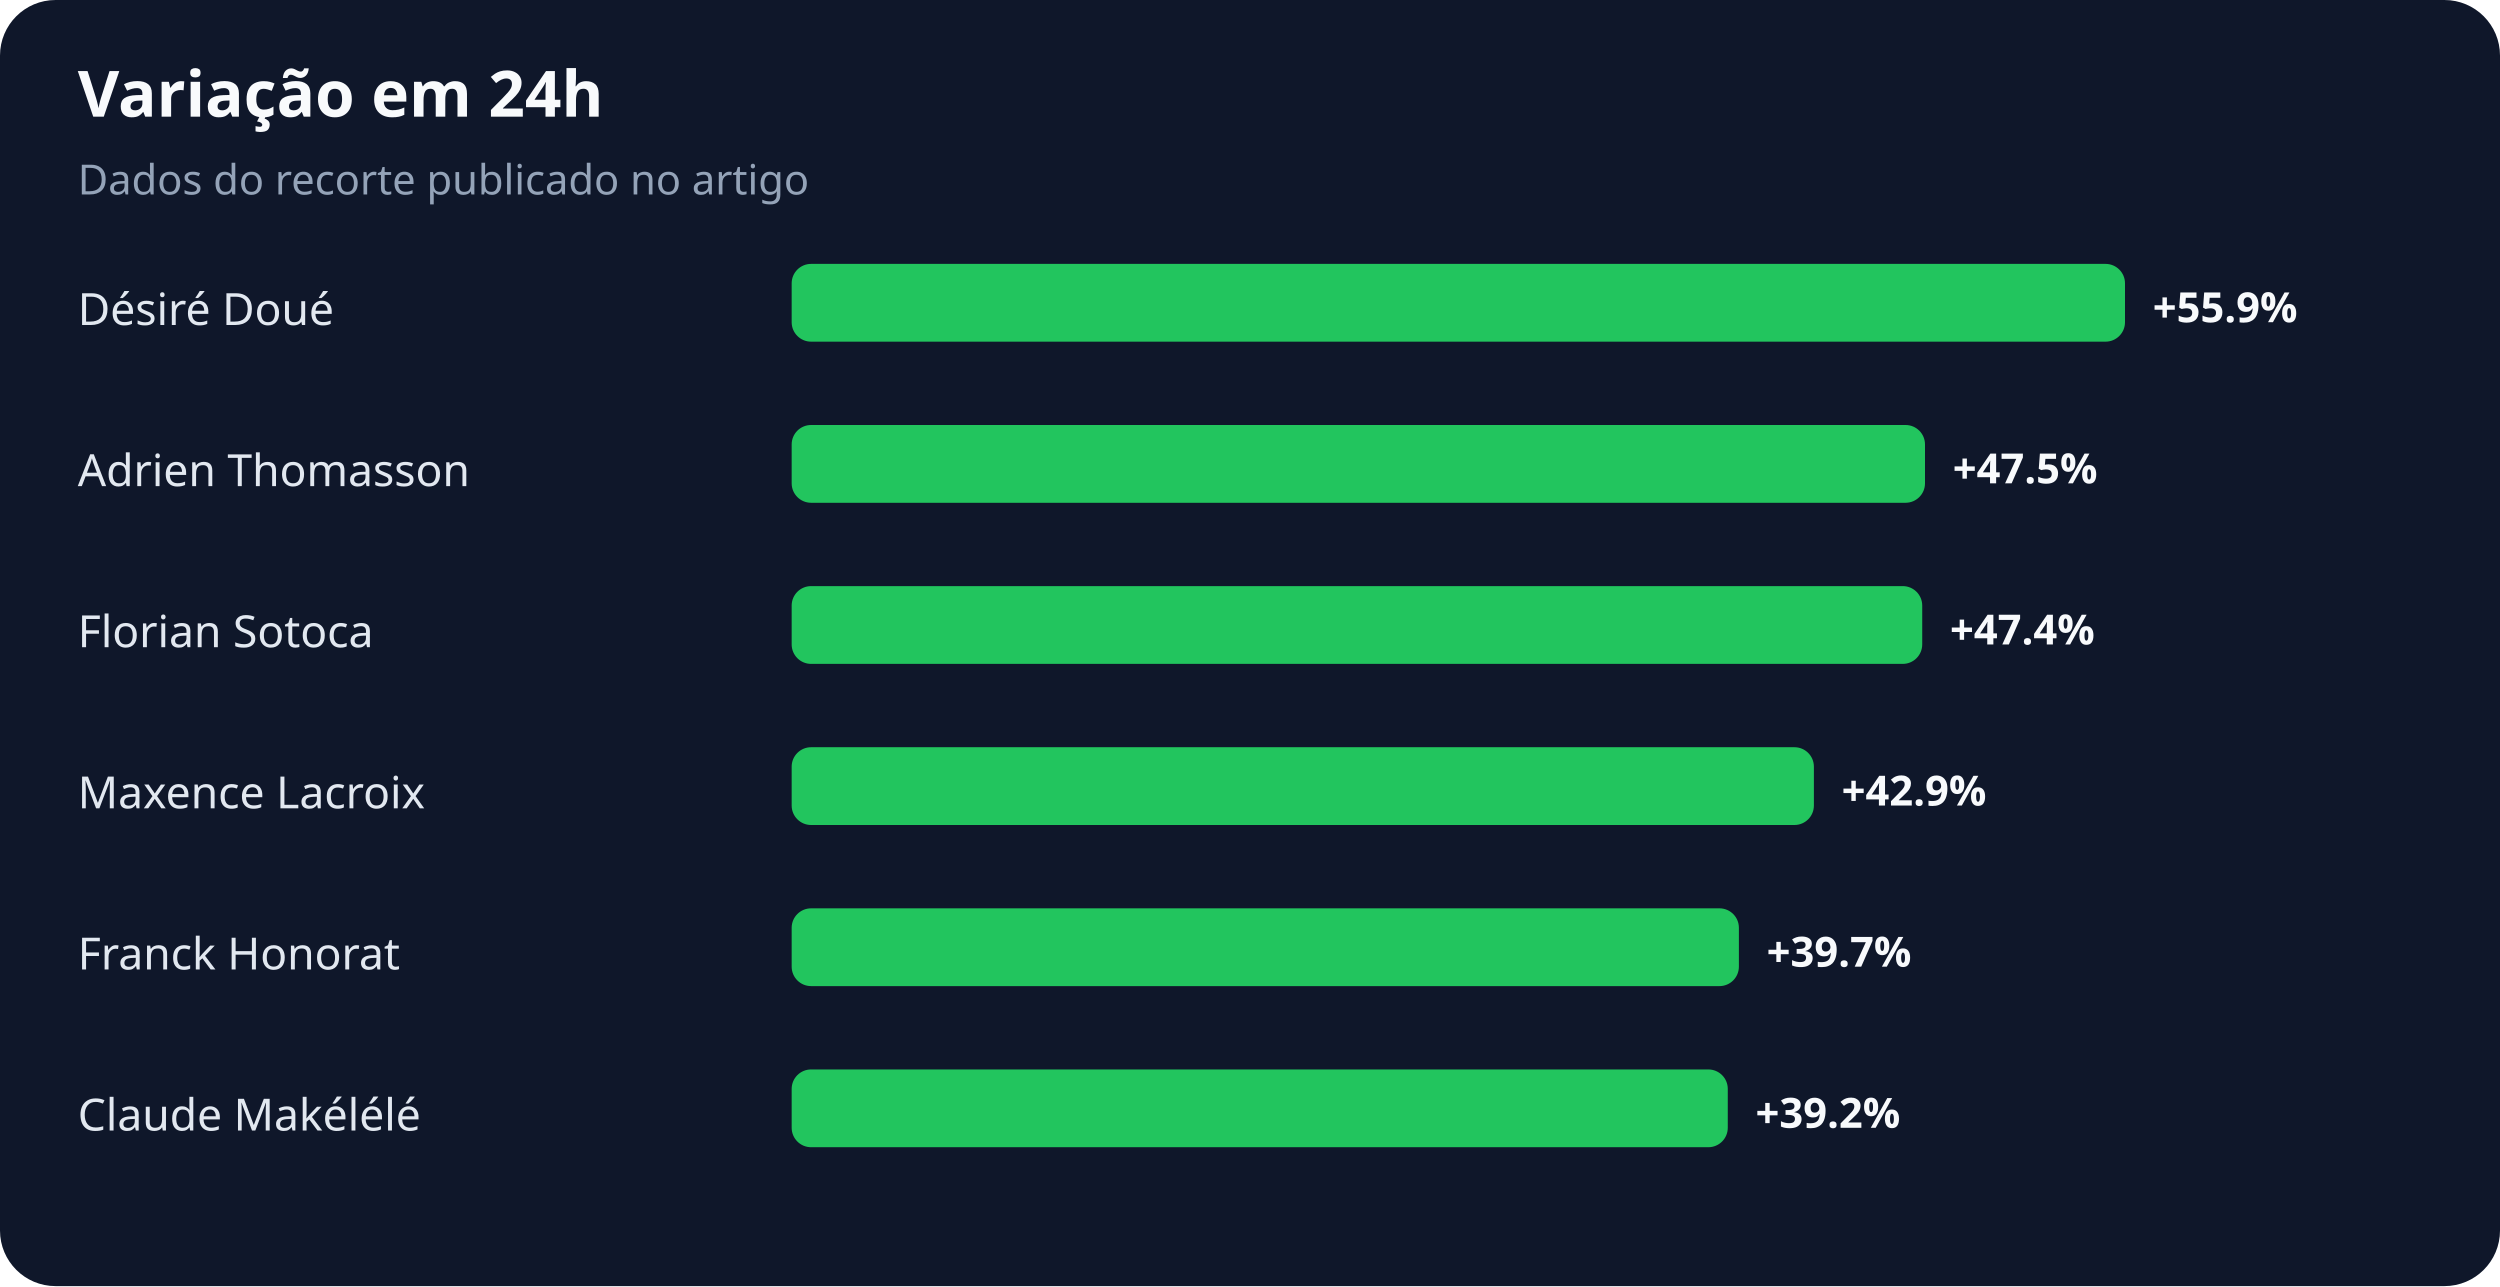
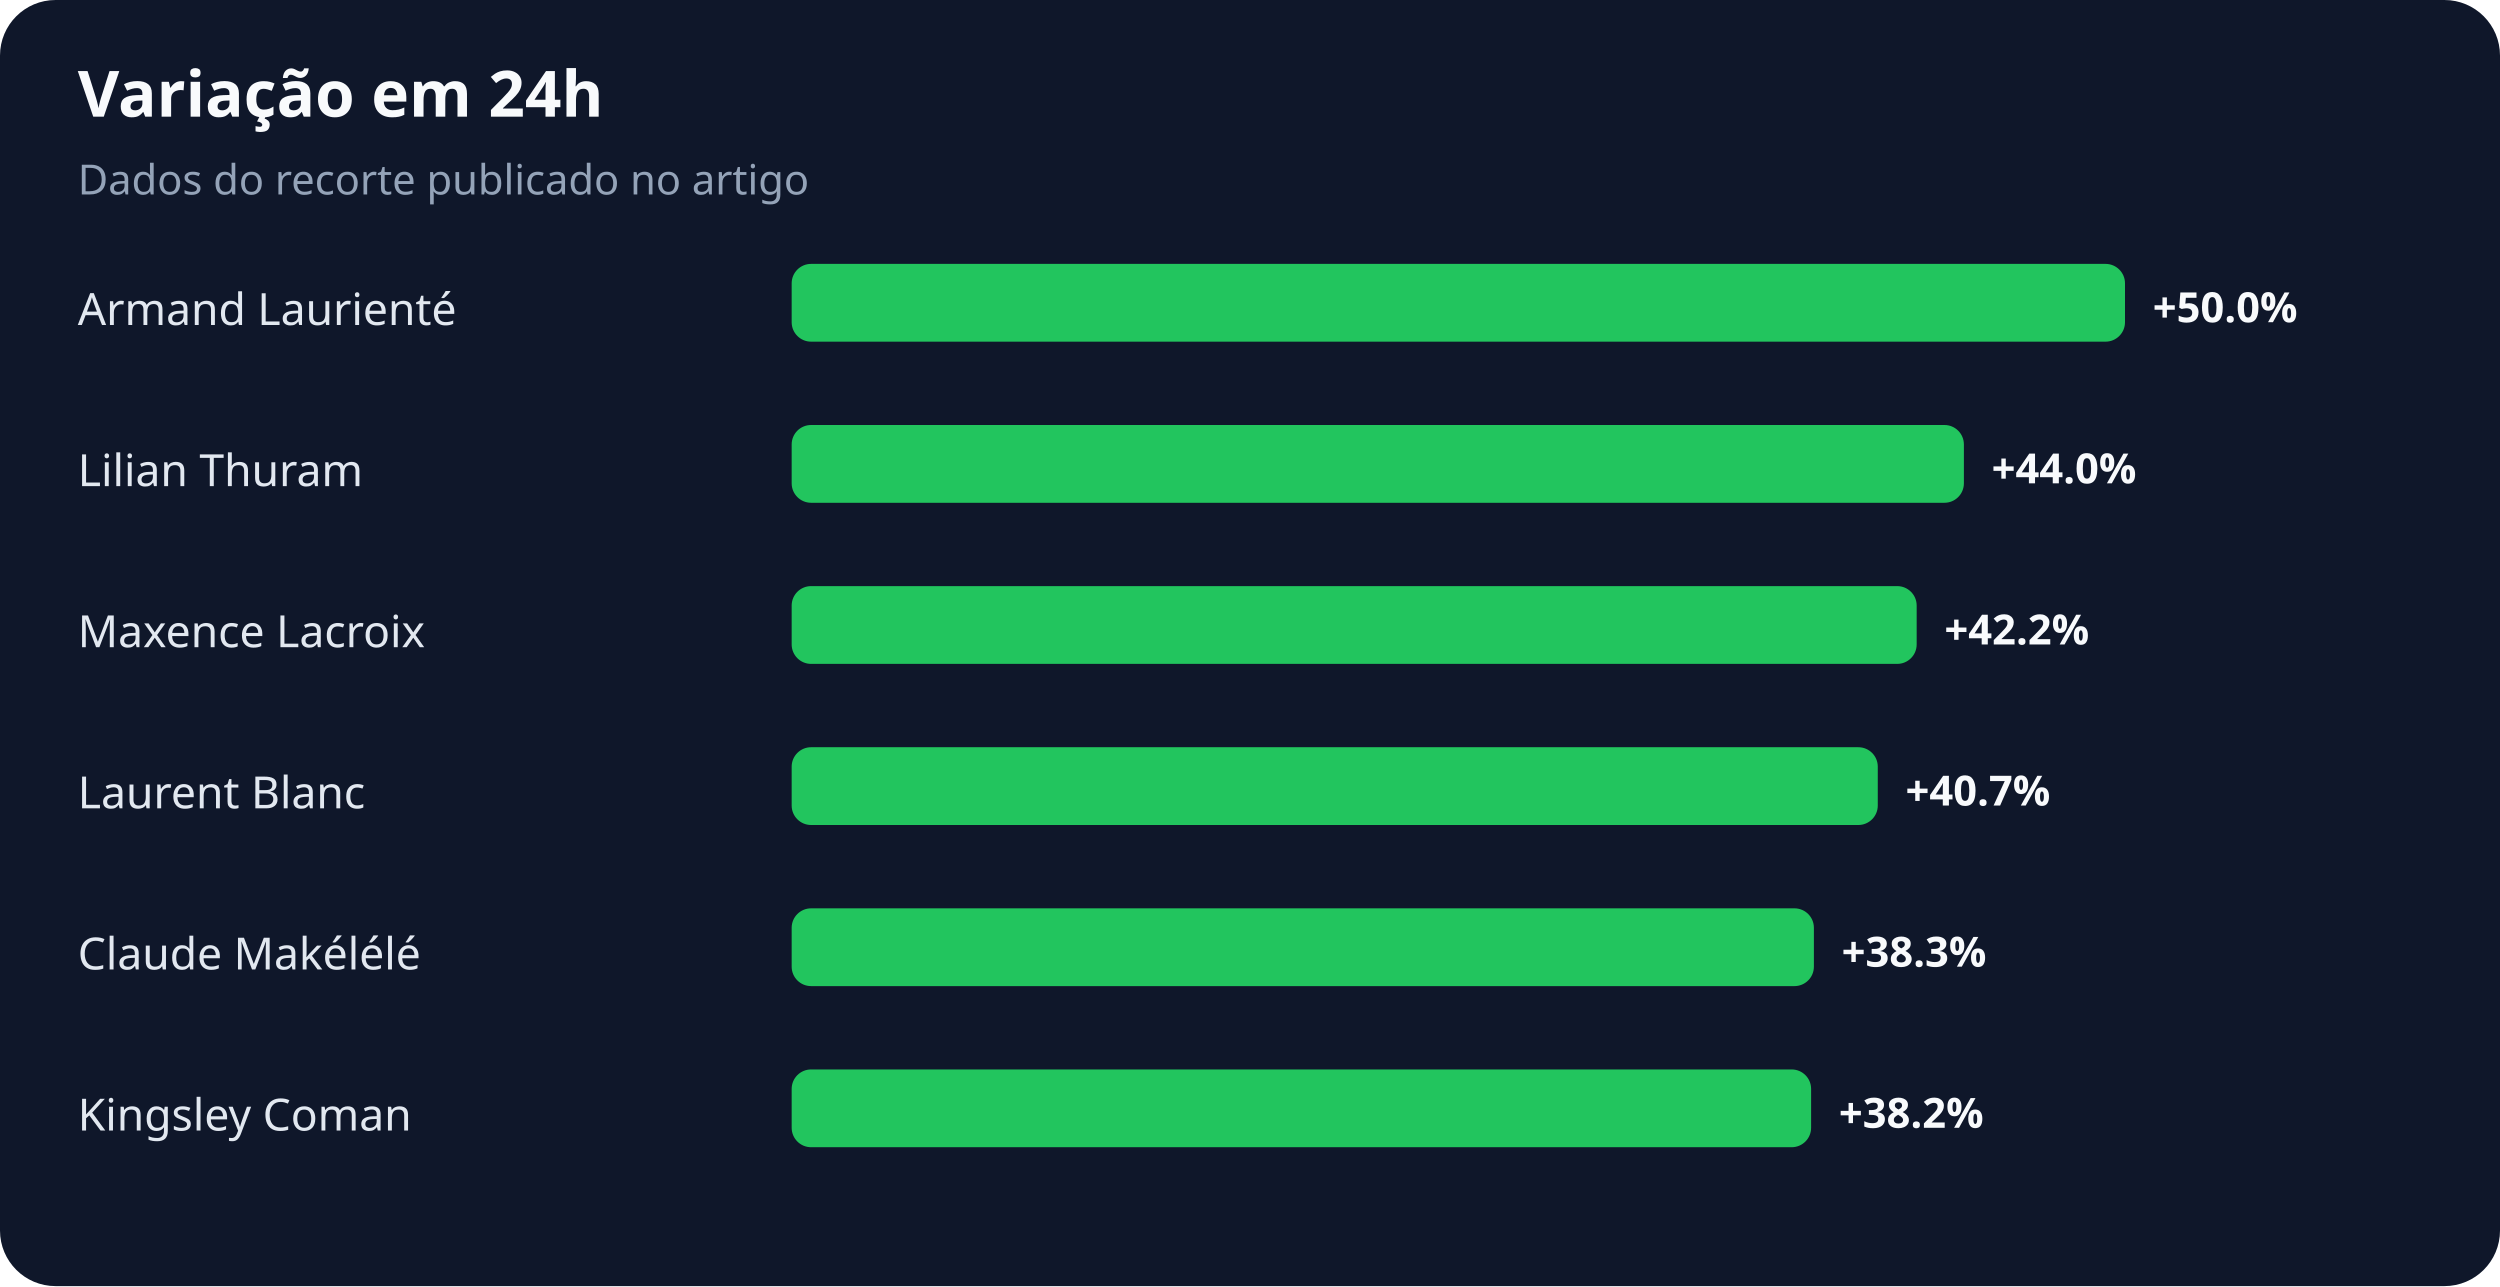
<svg xmlns="http://www.w3.org/2000/svg" width="900" height="463" viewBox="0 0 900 463" role="img" aria-labelledby="title desc">
  <rect width="100%" height="100%" rx="20" fill="#0f172a" />
  <text x="28" y="42" fill="#f8fafc" font-family="system-ui,sans-serif" font-size="23" font-weight="700">Variação em 24h</text>
  <text x="28" y="70" fill="#94a3b8" font-family="system-ui,sans-serif" font-size="15">Dados do recorte publicado no artigo</text>
-   <text x="28" y="117" fill="#e2e8f0" font-family="system-ui,sans-serif" font-size="16">Désiré Doué</text>
+   <text x="28" y="117" fill="#e2e8f0" font-family="system-ui,sans-serif" font-size="16">Armand Laurienté</text>
  <rect x="285" y="95" width="480" height="28" rx="7" fill="#22c55e" />
-   <text x="775" y="116" fill="#f8fafc" font-family="system-ui,sans-serif" font-size="15" font-weight="700">+55.9%</text>
-   <text x="28" y="175" fill="#e2e8f0" font-family="system-ui,sans-serif" font-size="16">Adrien Thomasson</text>
-   <rect x="285" y="153" width="408" height="28" rx="7" fill="#22c55e" />
-   <text x="703" y="174" fill="#f8fafc" font-family="system-ui,sans-serif" font-size="15" font-weight="700">+47.5%</text>
-   <text x="28" y="233" fill="#e2e8f0" font-family="system-ui,sans-serif" font-size="16">Florian Sotoca</text>
-   <rect x="285" y="211" width="407" height="28" rx="7" fill="#22c55e" />
-   <text x="702" y="232" fill="#f8fafc" font-family="system-ui,sans-serif" font-size="15" font-weight="700">+47.4%</text>
-   <text x="28" y="291" fill="#e2e8f0" font-family="system-ui,sans-serif" font-size="16">Maxence Lacroix</text>
-   <rect x="285" y="269" width="368" height="28" rx="7" fill="#22c55e" />
-   <text x="663" y="290" fill="#f8fafc" font-family="system-ui,sans-serif" font-size="15" font-weight="700">+42.9%</text>
-   <text x="28" y="349" fill="#e2e8f0" font-family="system-ui,sans-serif" font-size="16">Franck Honorat</text>
-   <rect x="285" y="327" width="341" height="28" rx="7" fill="#22c55e" />
-   <text x="636" y="348" fill="#f8fafc" font-family="system-ui,sans-serif" font-size="15" font-weight="700">+39.7%</text>
-   <text x="28" y="407" fill="#e2e8f0" font-family="system-ui,sans-serif" font-size="16">Claude Makélélé</text>
-   <rect x="285" y="385" width="337" height="28" rx="7" fill="#22c55e" />
-   <text x="632" y="406" fill="#f8fafc" font-family="system-ui,sans-serif" font-size="15" font-weight="700">+39.2%</text>
+   <text x="775" y="116" fill="#f8fafc" font-family="system-ui,sans-serif" font-size="15" font-weight="700">+50.0%</text>
+   <text x="28" y="175" fill="#e2e8f0" font-family="system-ui,sans-serif" font-size="16">Lilian Thuram</text>
+   <rect x="285" y="153" width="422" height="28" rx="7" fill="#22c55e" />
+   <text x="717" y="174" fill="#f8fafc" font-family="system-ui,sans-serif" font-size="15" font-weight="700">+44.0%</text>
+   <text x="28" y="233" fill="#e2e8f0" font-family="system-ui,sans-serif" font-size="16">Maxence Lacroix</text>
+   <rect x="285" y="211" width="405" height="28" rx="7" fill="#22c55e" />
+   <text x="700" y="232" fill="#f8fafc" font-family="system-ui,sans-serif" font-size="15" font-weight="700">+42.2%</text>
+   <text x="28" y="291" fill="#e2e8f0" font-family="system-ui,sans-serif" font-size="16">Laurent Blanc</text>
+   <rect x="285" y="269" width="391" height="28" rx="7" fill="#22c55e" />
+   <text x="686" y="290" fill="#f8fafc" font-family="system-ui,sans-serif" font-size="15" font-weight="700">+40.7%</text>
+   <text x="28" y="349" fill="#e2e8f0" font-family="system-ui,sans-serif" font-size="16">Claude Makélélé</text>
+   <rect x="285" y="327" width="368" height="28" rx="7" fill="#22c55e" />
+   <text x="663" y="348" fill="#f8fafc" font-family="system-ui,sans-serif" font-size="15" font-weight="700">+38.3%</text>
+   <text x="28" y="407" fill="#e2e8f0" font-family="system-ui,sans-serif" font-size="16">Kingsley Coman</text>
+   <rect x="285" y="385" width="367" height="28" rx="7" fill="#22c55e" />
+   <text x="662" y="406" fill="#f8fafc" font-family="system-ui,sans-serif" font-size="15" font-weight="700">+38.2%</text>
</svg>
